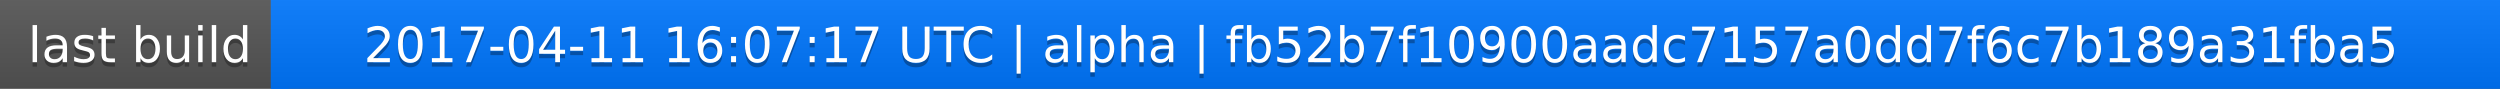
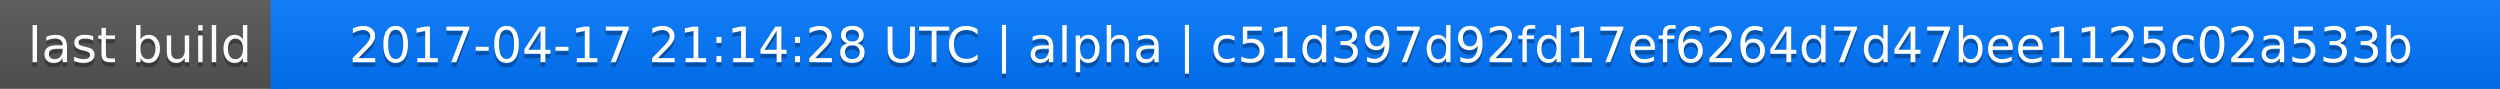
<svg xmlns="http://www.w3.org/2000/svg" width="563" height="20">
  <linearGradient id="a" x2="0" y2="100%">
    <stop offset="0" stop-color="#bbb" stop-opacity=".1" />
    <stop offset="1" stop-opacity=".1" />
  </linearGradient>
  <rect rx="0" width="563" height="20" fill="#555" />
  <rect rx="0" x="61" width="502" height="20" fill="#07f" />
  <path fill="#07f" d="M61 0h4v20h-4z" />
  <rect rx="0" width="563" height="20" fill="url(#a)" />
  <g fill="#fff" text-anchor="middle" font-family="DejaVu Sans,Verdana,Geneva,sans-serif" font-size="11">
    <text x="31.5" y="15" fill="#010101" fill-opacity=".3">last build</text>
    <text x="31.5" y="14">last build</text>
-     <text x="311" y="15" fill="#010101" fill-opacity=".3">2017-04-11 16:07:17 UTC | alpha | fb52b7f10900aadc7157a0dd7f6c7b189a31fba5</text>
-     <text x="311" y="14">2017-04-11 16:07:17 UTC | alpha | fb52b7f10900aadc7157a0dd7f6c7b189a31fba5</text>
+     <text x="311" y="15" fill="#010101" fill-opacity=".3">2017-04-17 21:14:28 UTC | alpha | c51d397d92fd17ef6264d7d47bee1125c02a533b</text>
+     <text x="311" y="14">2017-04-17 21:14:28 UTC | alpha | c51d397d92fd17ef6264d7d47bee1125c02a533b</text>
  </g>
</svg>
